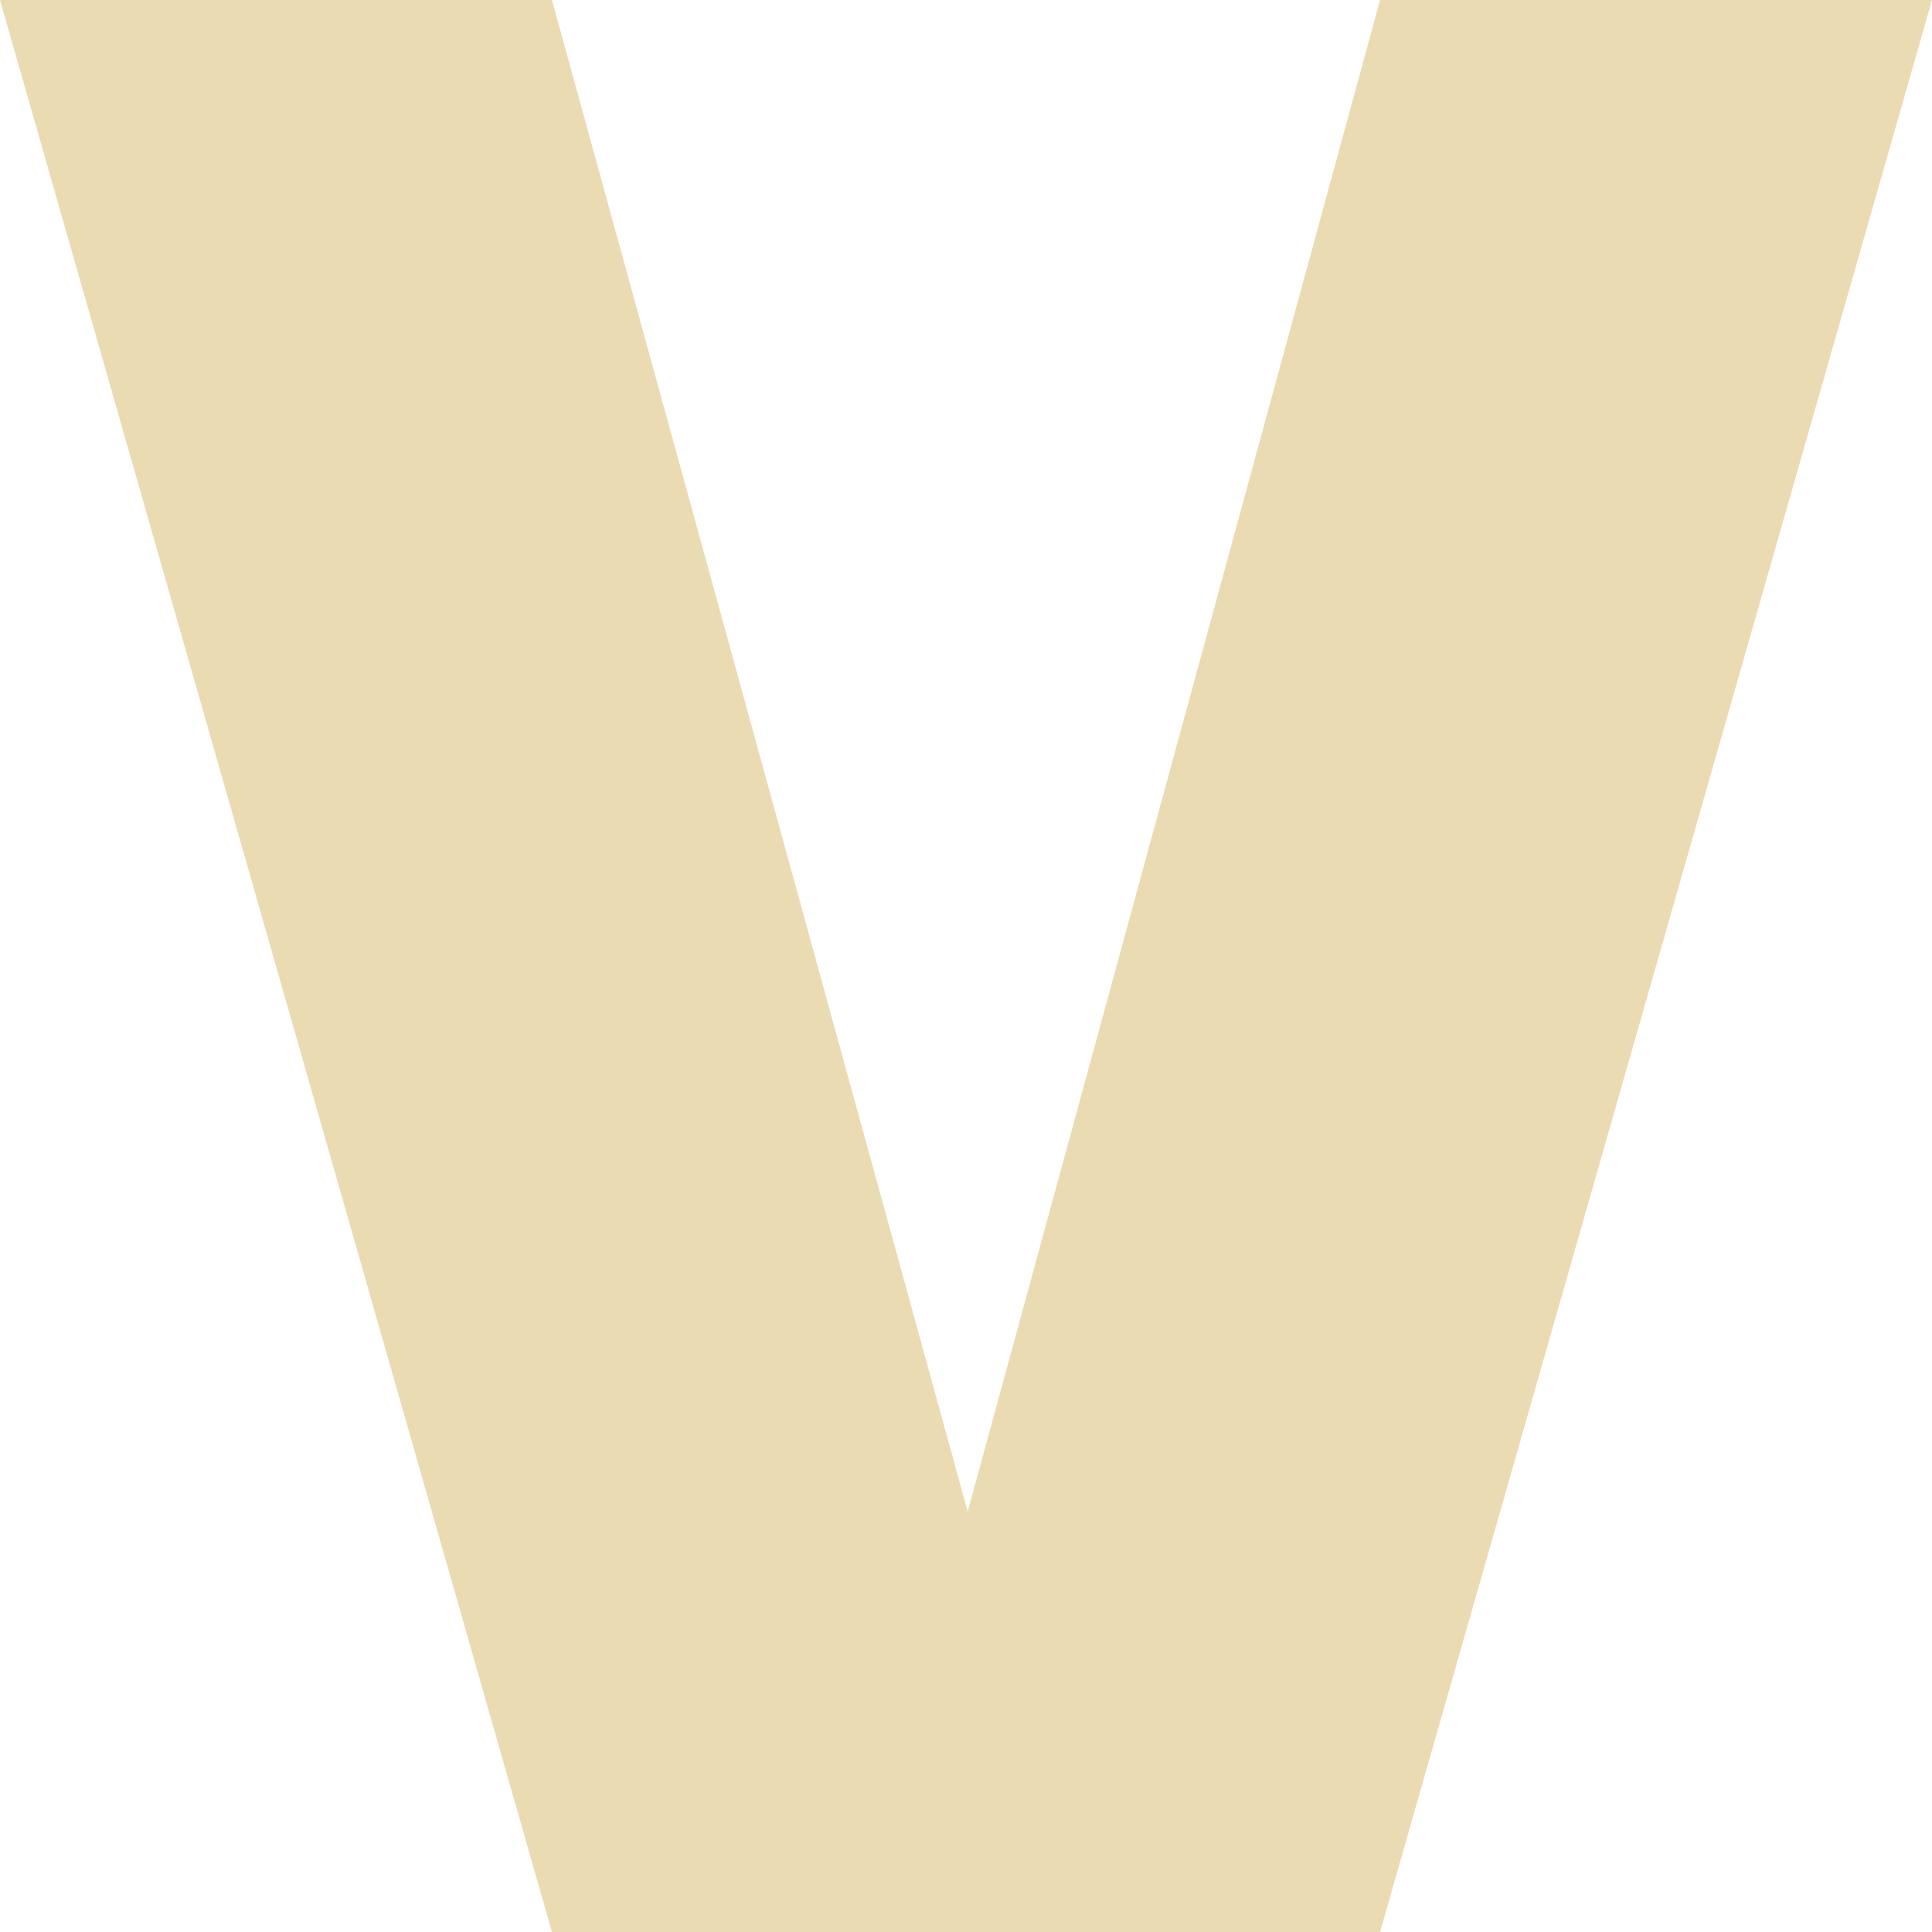
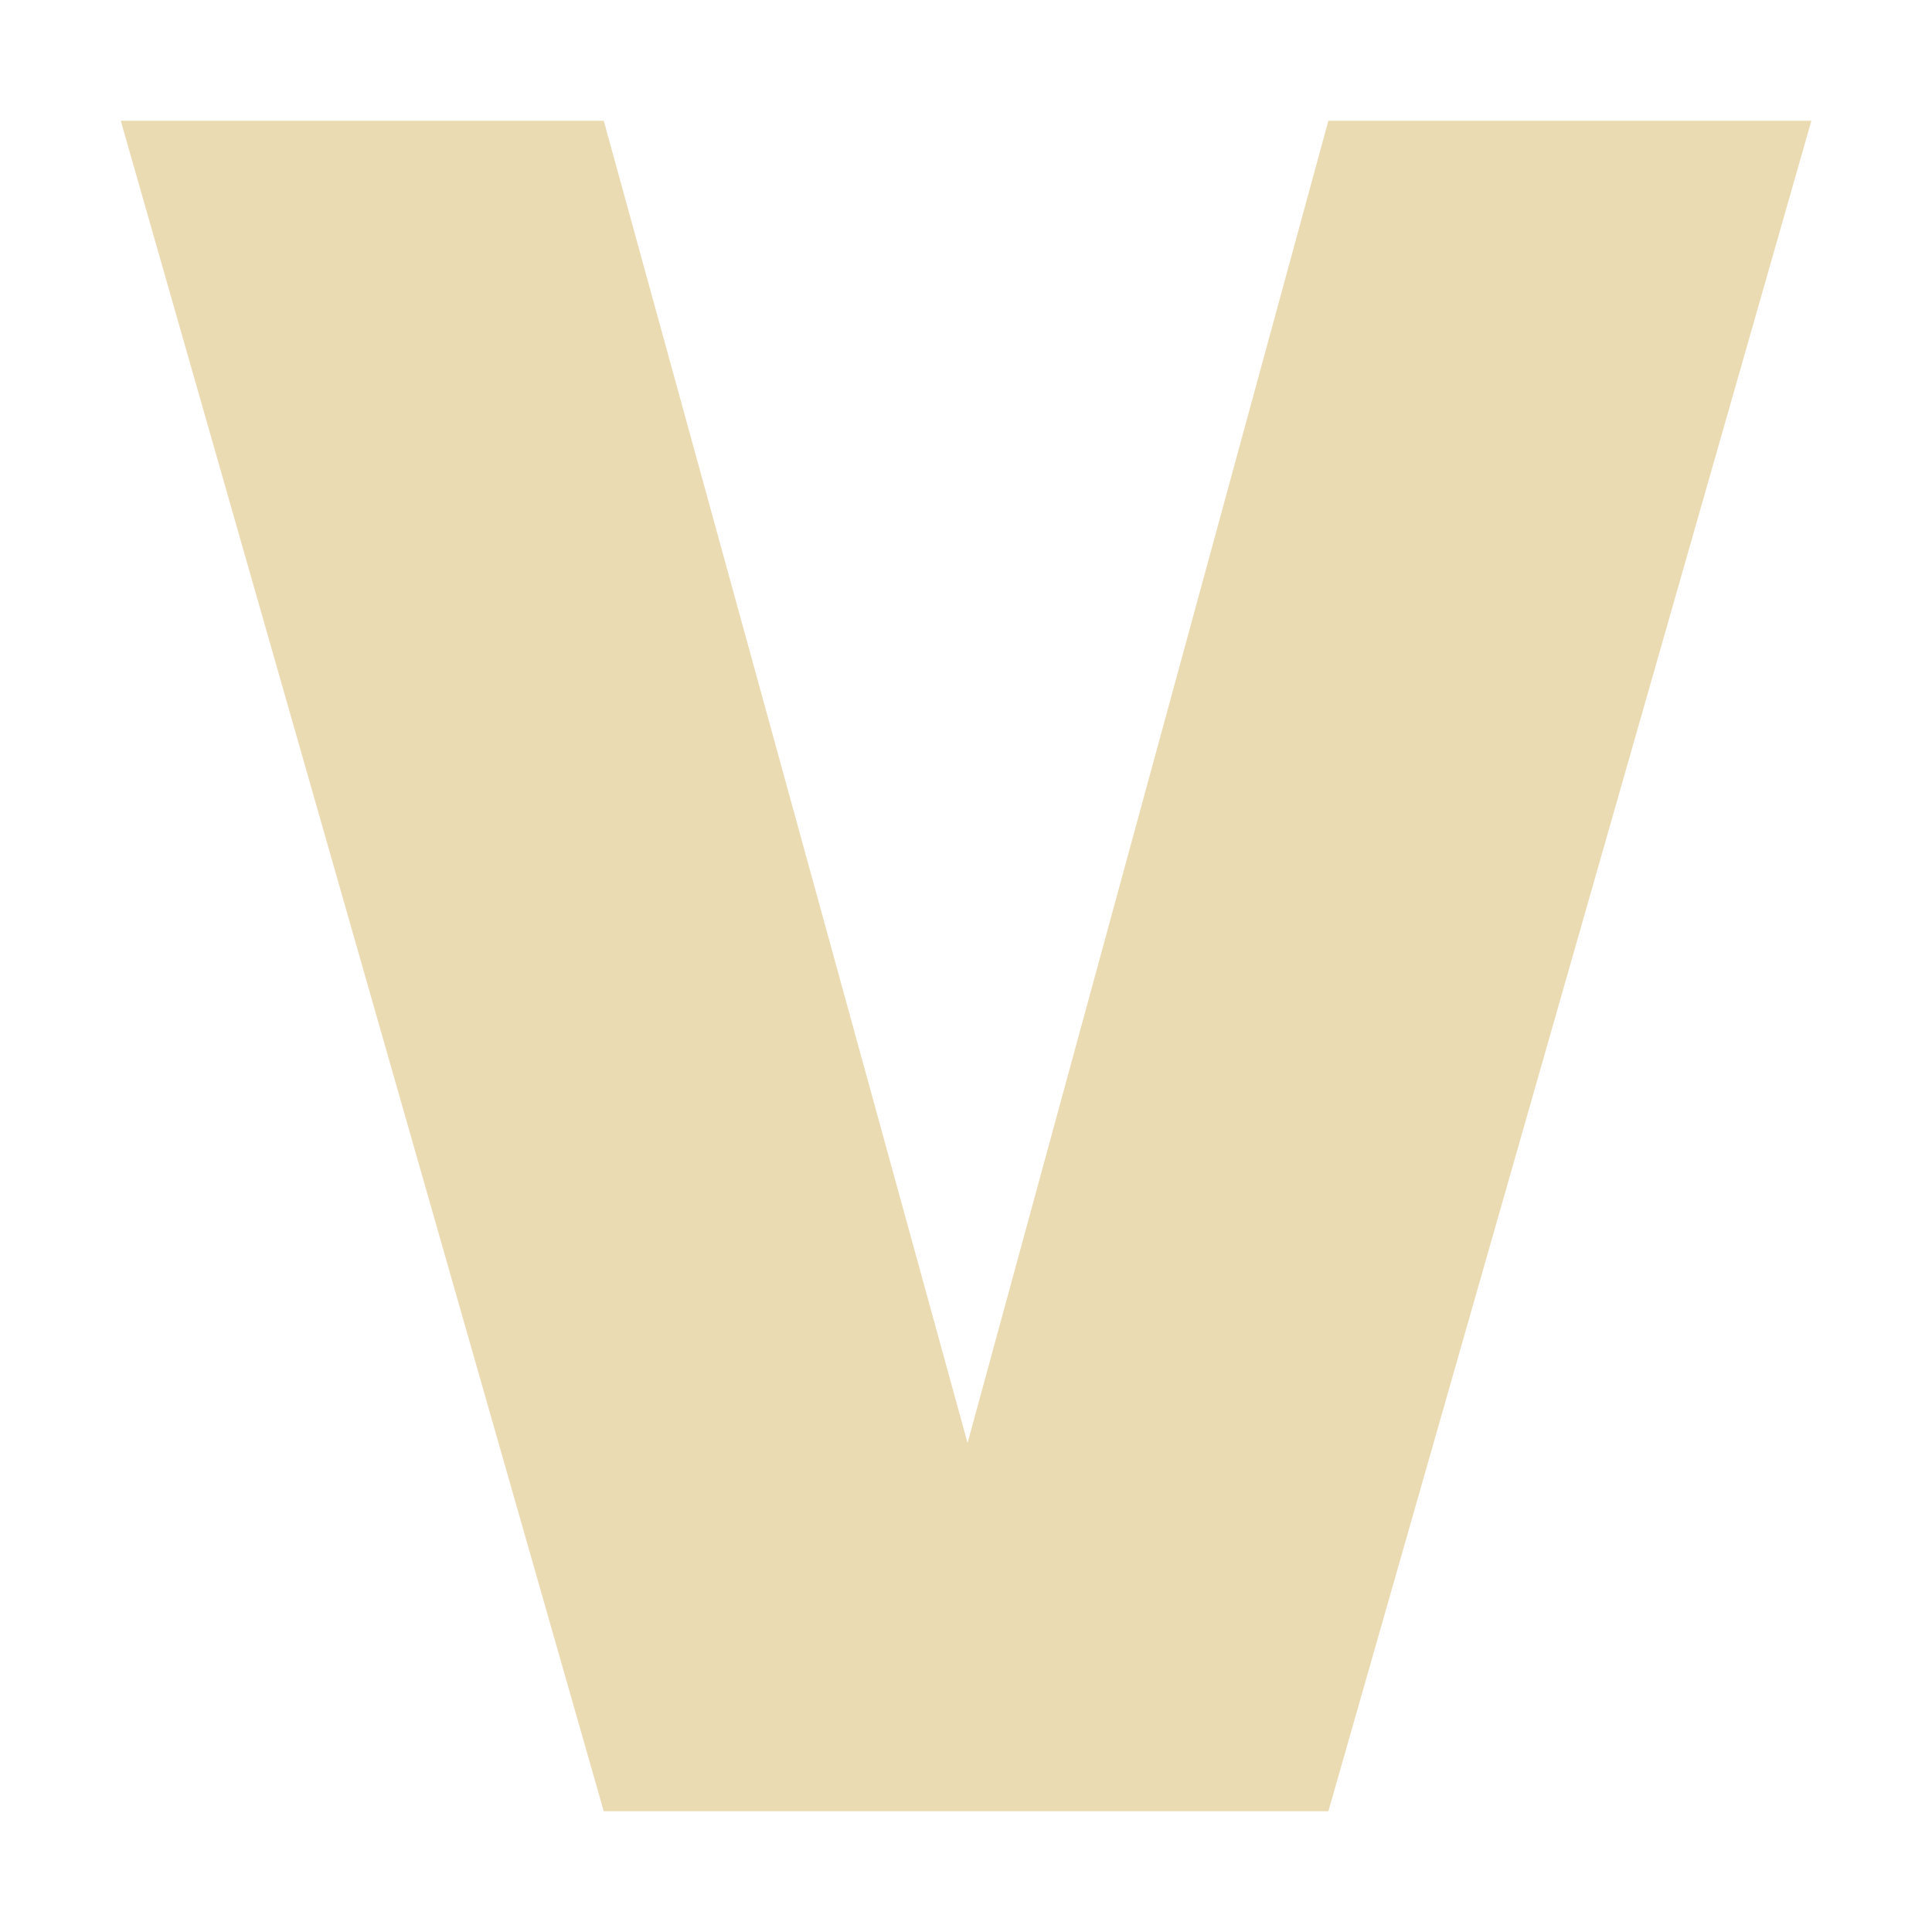
- <svg xmlns="http://www.w3.org/2000/svg" style="isolation:isolate" width="16" height="16" viewBox="0 0 16 16">
+ <svg xmlns="http://www.w3.org/2000/svg" width="16" height="16" version="1.1">
  <defs>
-     <style id="current-color-scheme" type="text/css">
-    .ColorScheme-Text { color:#ebdbb2; } .ColorScheme-Highlight { color:#458588; }
-   </style>
-     <linearGradient id="arrongin" x1="0%" x2="0%" y1="0%" y2="100%">
-       <stop offset="0%" style="stop-color:#d79921; stop-opacity:1" />
-       <stop offset="100%" style="stop-color:#b57614; stop-opacity:1" />
-     </linearGradient>
-     <linearGradient id="aurora" x1="0%" x2="0%" y1="0%" y2="100%">
-       <stop offset="0%" style="stop-color:#83a598; stop-opacity:1" />
-       <stop offset="100%" style="stop-color:#b16286; stop-opacity:1" />
-     </linearGradient>
-     <linearGradient id="fitdance" x1="0%" x2="0%" y1="0%" y2="100%">
-       <stop offset="0%" style="stop-color:#8ec07c; stop-opacity:1" />
-       <stop offset="100%" style="stop-color:#458588; stop-opacity:1" />
-     </linearGradient>
-     <linearGradient id="oomox" x1="0%" x2="0%" y1="0%" y2="100%">
-       <stop offset="0%" style="stop-color:#458588; stop-opacity:1" />
-       <stop offset="100%" style="stop-color:#928374; stop-opacity:1" />
-     </linearGradient>
-     <linearGradient id="rainblue" x1="0%" x2="0%" y1="0%" y2="100%">
-       <stop offset="0%" style="stop-color:#b8bb26; stop-opacity:1" />
-       <stop offset="100%" style="stop-color:#076678; stop-opacity:1" />
-     </linearGradient>
-     <linearGradient id="sunrise" x1="0%" x2="0%" y1="0%" y2="100%">
-       <stop offset="0%" style="stop-color: #fe8019; stop-opacity:1" />
-       <stop offset="100%" style="stop-color: #fabd2f; stop-opacity:1" />
-     </linearGradient>
-     <linearGradient id="telinkrin" x1="0%" x2="0%" y1="0%" y2="100%">
-       <stop offset="0%" style="stop-color: #83a598; stop-opacity:1" />
-       <stop offset="100%" style="stop-color: #83a598; stop-opacity:1" />
-     </linearGradient>
-     <linearGradient id="60spsycho" x1="0%" x2="0%" y1="0%" y2="100%">
-       <stop offset="0%" style="stop-color: #fb4934; stop-opacity:1" />
-       <stop offset="25%" style="stop-color: #fabd2f; stop-opacity:1" />
-       <stop offset="50%" style="stop-color: #fe8019; stop-opacity:1" />
-       <stop offset="100%" style="stop-color: #689d6a; stop-opacity:1" />
-     </linearGradient>
-     <linearGradient id="90ssummer" x1="0%" x2="0%" y1="0%" y2="100%">
-       <stop offset="0%" style="stop-color: #b16286; stop-opacity:1" />
-       <stop offset="20%" style="stop-color: #8ec07c; stop-opacity:1" />
-       <stop offset="50%" style="stop-color: #fabd2f; stop-opacity:1" />
-       <stop offset="100%" style="stop-color: #458588; stop-opacity:1" />
-     </linearGradient>
-     <linearGradient id="cyberneon" x1="0%" x2="0%" y1="0%" y2="100%">
-       <stop offset="0" style="stop-color:#83a598; stop-opacity:1" />
-       <stop offset="1" style="stop-color:#b16286; stop-opacity:1" />
-     </linearGradient>
+     <style type="text/css" id="current-color-scheme">.ColorScheme-Text { color:#ebdbb2; } .ColorScheme-Highlight { color:#458588; }</style>
  </defs>
-   <path style="fill:currentColor" class="ColorScheme-Text" d="M 0 0 L 4.571 0 L 8.014 12.519 L 11.429 0 L 16 0 L 11.429 16 L 8.971 16 L 4.571 16 L 0 0 L 0 0 Z" />
+   <path class="ColorScheme-Text" fill="currentColor" d="m1 1h4l3.013 10.95 2.988-10.95h4l-4 14h-6.001z" />
</svg>
